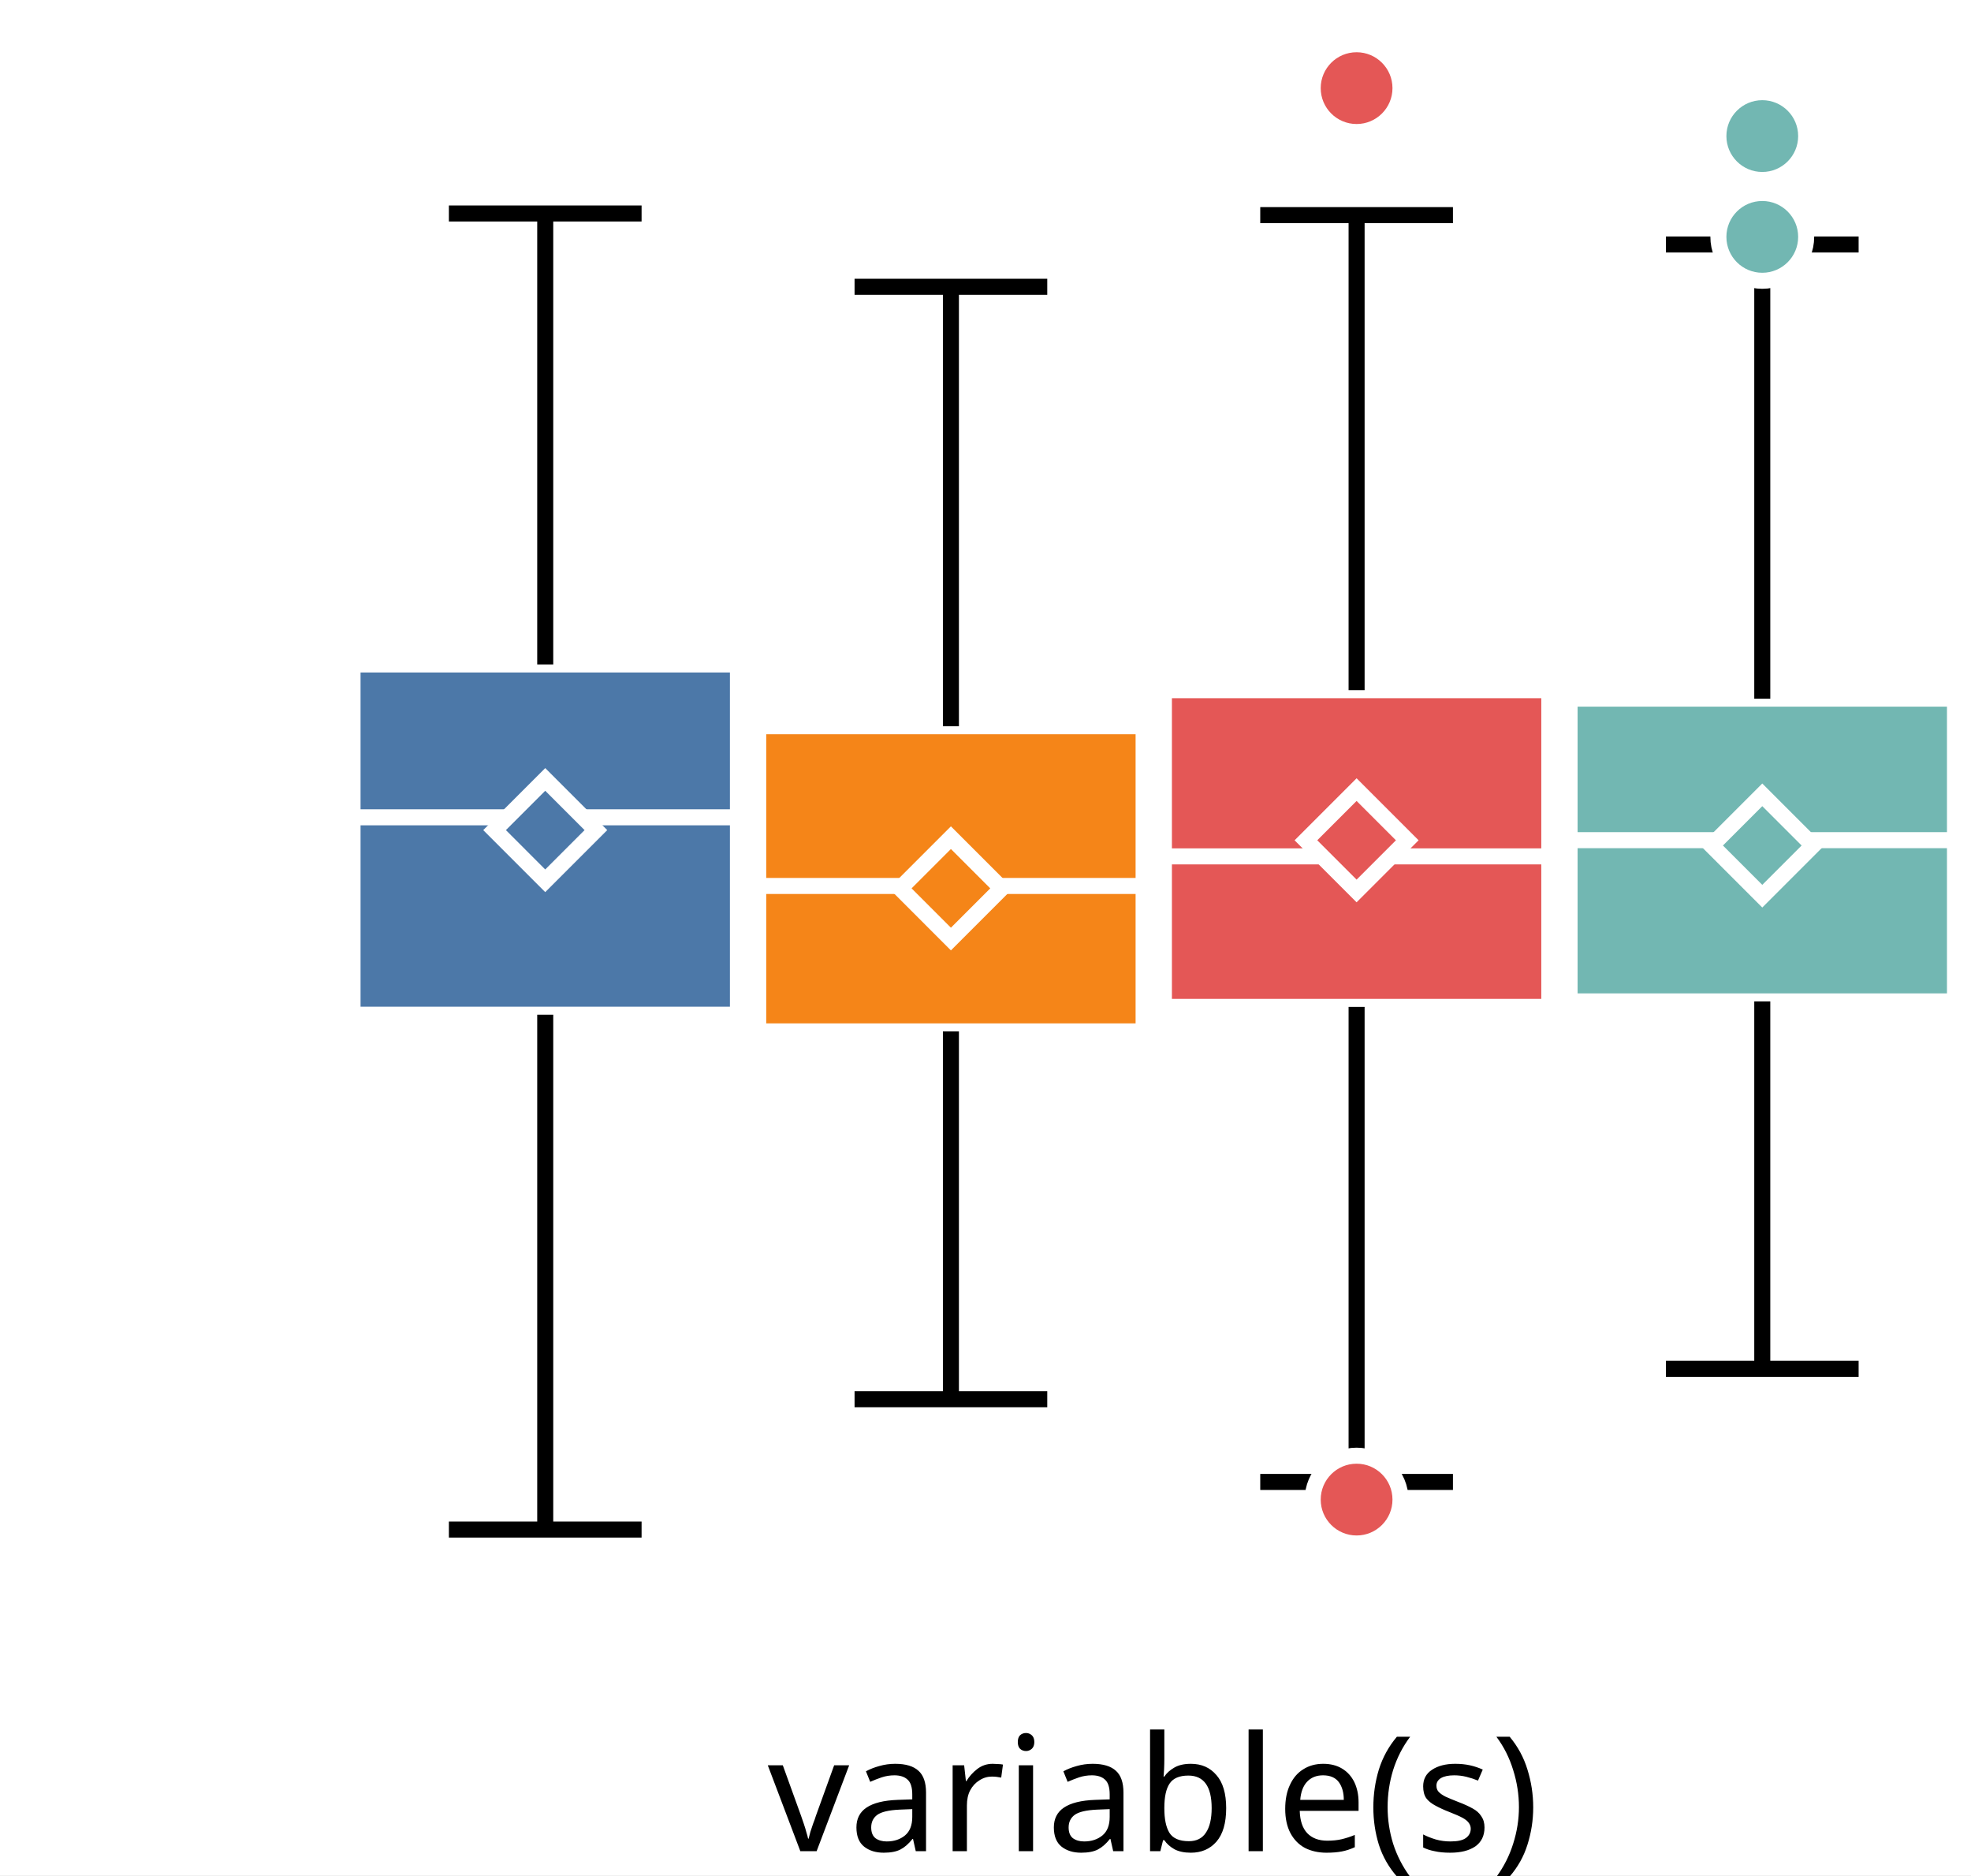
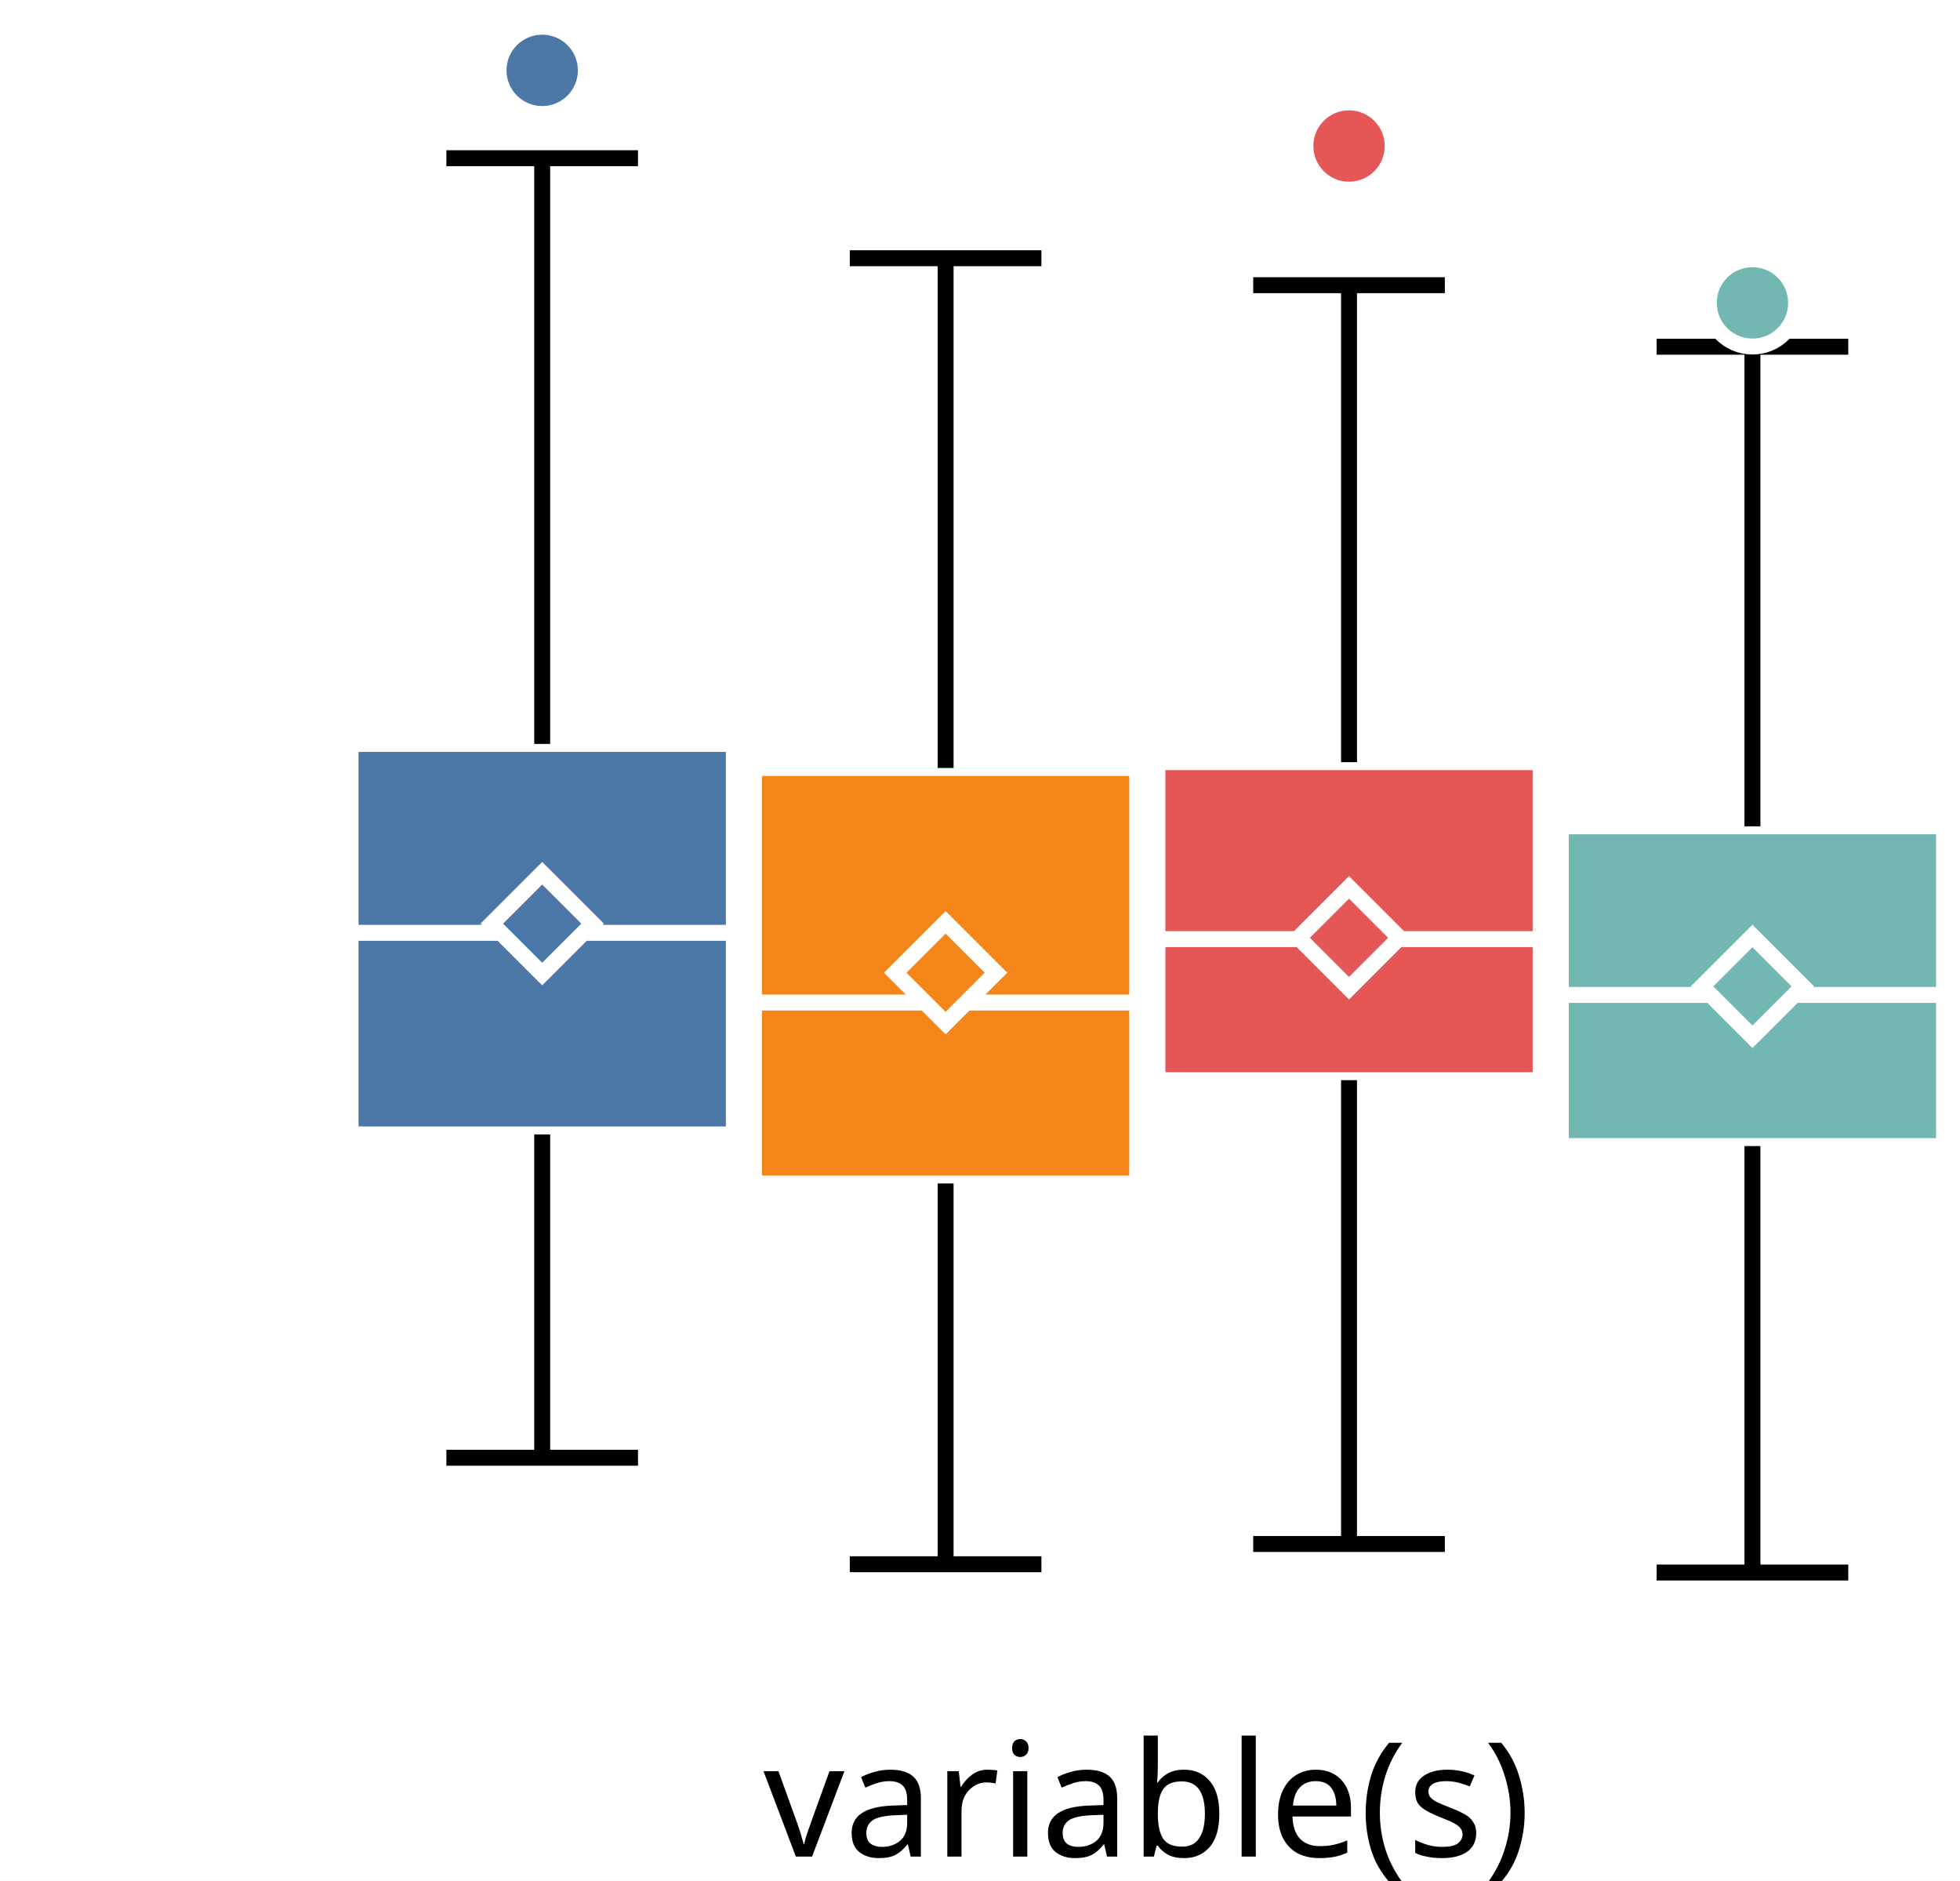
- <svg xmlns="http://www.w3.org/2000/svg" version="1.1" class="marks" width="123" height="117" viewBox="0 0 123 117">
-   <rect width="123" height="117" fill="white" />
-   <g fill="none" stroke-miterlimit="10" transform="translate(22,0)">
+ <svg xmlns="http://www.w3.org/2000/svg" version="1.1" class="marks" width="123" height="118" viewBox="0 0 123 118">
+   <rect width="123" height="118" fill="white" />
+   <g fill="none" stroke-miterlimit="10" transform="translate(22,1)">
    <g class="mark-group role-frame root" role="graphics-object" aria-roledescription="group mark container">
      <g transform="translate(0,0)">
        <path class="background" aria-hidden="true" d="M0,0h100v100h-100Z" />
        <g>
          <g class="mark-group role-axis" role="graphics-symbol" aria-roledescription="axis" aria-label="X-axis for a discrete scale with 1 value: variable(s)">
            <g transform="translate(0.5,100.5)">
              <path class="background" aria-hidden="true" d="M0,0h0v0h0Z" pointer-events="none" />
              <g>
                <g class="mark-rule role-axis-tick" pointer-events="none">
                  <line transform="translate(50,0)" x2="0" y2="5" stroke="white" stroke-width="1.01" opacity="1" />
                </g>
                <g class="mark-text role-axis-label" pointer-events="none">
                  <text text-anchor="middle" transform="translate(49.5,15)" font-family="sans-serif" font-size="10px" font-style="normal" font-weight="400" fill="black" opacity="1">variable(s)</text>
                </g>
              </g>
              <path class="foreground" aria-hidden="true" d="" pointer-events="none" display="none" />
            </g>
          </g>
          <g class="mark-group role-axis" role="graphics-symbol" aria-roledescription="axis" aria-label="Y-axis for a linear scale with values from −3 to 4">
            <g transform="translate(0.5,0.5)">
              <path class="background" aria-hidden="true" d="M0,0h0v0h0Z" pointer-events="none" />
              <g>
                <g class="mark-rule role-axis-tick" pointer-events="none">
-                   <line transform="translate(0,85)" x2="-5" y2="0" stroke="white" stroke-width="1.01" opacity="1" />
-                   <line transform="translate(0,54)" x2="-5" y2="0" stroke="white" stroke-width="1.01" opacity="1" />
-                   <line transform="translate(0,23)" x2="-5" y2="0" stroke="white" stroke-width="1.01" opacity="1" />
+                   <line transform="translate(0,92)" x2="-5" y2="0" stroke="white" stroke-width="1.01" opacity="1" />
+                   <line transform="translate(0,58)" x2="-5" y2="0" stroke="white" stroke-width="1.01" opacity="1" />
+                   <line transform="translate(0,25)" x2="-5" y2="0" stroke="white" stroke-width="1.01" opacity="1" />
                </g>
                <g class="mark-text role-axis-label" pointer-events="none">
-                   <text text-anchor="end" transform="translate(-7,87.61538)" font-family="sans-serif" font-size="10px" font-style="normal" font-weight="400" fill="white" opacity="1">−2</text>
-                   <text text-anchor="end" transform="translate(-7,56.84615)" font-family="sans-serif" font-size="10px" font-style="normal" font-weight="400" fill="white" opacity="1">0</text>
-                   <text text-anchor="end" transform="translate(-7,26.07692)" font-family="sans-serif" font-size="10px" font-style="normal" font-weight="400" fill="white" opacity="1">2</text>
+                   <text text-anchor="end" transform="translate(-7,94.66667)" font-family="sans-serif" font-size="10px" font-style="normal" font-weight="400" fill="white" opacity="1">−2</text>
+                   <text text-anchor="end" transform="translate(-7,61.33333)" font-family="sans-serif" font-size="10px" font-style="normal" font-weight="400" fill="white" opacity="1">0</text>
+                   <text text-anchor="end" transform="translate(-7,28)" font-family="sans-serif" font-size="10px" font-style="normal" font-weight="400" fill="white" opacity="1">2</text>
                </g>
              </g>
              <path class="foreground" aria-hidden="true" d="" pointer-events="none" display="none" />
            </g>
          </g>
          <g class="mark-group role-scope" role="graphics-object" aria-roledescription="group mark container">
            <g transform="translate(0,0)">
              <path class="background" aria-hidden="true" d="M0,0h0v0h0Z" />
              <g>
                <g class="mark-rect role-mark" role="graphics-symbol" aria-roledescription="rect mark container">
-                   <path d="M0,41.456h24.051v21.853h-24.051Z" fill="#4c78a8" stroke="white" stroke-width="1" opacity="1" />
-                   <path d="M25.316,45.312h24.051v19.038h-24.051Z" fill="#f58518" stroke="white" stroke-width="1" opacity="1" />
-                   <path d="M50.633,43.062h24.051v19.76h-24.051Z" fill="#e45756" stroke="white" stroke-width="1" opacity="1" />
-                   <path d="M75.949,43.589h24.051v18.89h-24.051Z" fill="#72b7b2" stroke="white" stroke-width="1" opacity="1" />
+                   <path d="M0,45.681h24.051v24.503h-24.051Z" fill="#4c78a8" stroke="white" stroke-width="1" opacity="1" />
+                   <path d="M25.316,47.19h24.051v26.072h-24.051Z" fill="#f58518" stroke="white" stroke-width="1" opacity="1" />
+                   <path d="M50.633,46.826h24.051v19.954h-24.051Z" fill="#e45756" stroke="white" stroke-width="1" opacity="1" />
+                   <path d="M75.949,50.852h24.051v20.063h-24.051Z" fill="#72b7b2" stroke="white" stroke-width="1" opacity="1" />
                </g>
                <g class="mark-rule role-mark" role="graphics-symbol" aria-roledescription="rule mark container">
-                   <line transform="translate(0,50.99336)" x2="24.051" y2="0" fill="#4c78a8" stroke="white" stroke-width="1" opacity="1" />
-                   <line transform="translate(25.31646,55.27665)" x2="24.051" y2="0" fill="#f58518" stroke="white" stroke-width="1" opacity="1" />
-                   <line transform="translate(50.63291,53.43128)" x2="24.051" y2="0" fill="#e45756" stroke="white" stroke-width="1" opacity="1" />
-                   <line transform="translate(75.94937,52.41943)" x2="24.051" y2="0" fill="#72b7b2" stroke="white" stroke-width="1" opacity="1" />
+                   <line transform="translate(0,57.53448)" x2="24.051" y2="0" fill="#4c78a8" stroke="white" stroke-width="1" opacity="1" />
+                   <line transform="translate(25.31646,61.90896)" x2="24.051" y2="0" fill="#f58518" stroke="white" stroke-width="1" opacity="1" />
+                   <line transform="translate(50.63291,57.92855)" x2="24.051" y2="0" fill="#e45756" stroke="white" stroke-width="1" opacity="1" />
+                   <line transform="translate(75.94937,61.43012)" x2="24.051" y2="0" fill="#72b7b2" stroke="white" stroke-width="1" opacity="1" />
                </g>
                <g class="mark-symbol role-mark" role="graphics-symbol" aria-roledescription="symbol mark container">
-                   <path transform="translate(12.02532,51.79183)" d="M-3.162,0L0,-3.162L3.162,0L0,3.162Z" fill="#4c78a8" stroke="white" stroke-width="1" opacity="1" />
-                   <path transform="translate(37.34177,55.42669)" d="M-3.162,0L0,-3.162L3.162,0L0,3.162Z" fill="#f58518" stroke="white" stroke-width="1" opacity="1" />
-                   <path transform="translate(62.65823,52.42727)" d="M-3.162,0L0,-3.162L3.162,0L0,3.162Z" fill="#e45756" stroke="white" stroke-width="1" opacity="1" />
-                   <path transform="translate(87.97468,52.75295)" d="M-3.162,0L0,-3.162L3.162,0L0,3.162Z" fill="#72b7b2" stroke="white" stroke-width="1" opacity="1" />
+                   <path transform="translate(12.02532,56.95769)" d="M-3.162,0L0,-3.162L3.162,0L0,3.162Z" fill="#4c78a8" stroke="white" stroke-width="1" opacity="1" />
+                   <path transform="translate(37.34177,60.03751)" d="M-3.162,0L0,-3.162L3.162,0L0,3.162Z" fill="#f58518" stroke="white" stroke-width="1" opacity="1" />
+                   <path transform="translate(62.65823,57.84648)" d="M-3.162,0L0,-3.162L3.162,0L0,3.162Z" fill="#e45756" stroke="white" stroke-width="1" opacity="1" />
+                   <path transform="translate(87.97468,60.89347)" d="M-3.162,0L0,-3.162L3.162,0L0,3.162Z" fill="#72b7b2" stroke="white" stroke-width="1" opacity="1" />
                </g>
                <g class="mark-rule role-mark" role="graphics-symbol" aria-roledescription="rule mark container">
-                   <line transform="translate(12.02532,63.30882)" x2="0" y2="32.123" fill="#4c78a8" stroke="black" stroke-width="1" stroke-dasharray="0" opacity="1" />
-                   <line transform="translate(37.34177,64.34922)" x2="0" y2="22.95" fill="#f58518" stroke="black" stroke-width="1" stroke-dasharray="0" opacity="1" />
-                   <line transform="translate(62.65823,62.82134)" x2="0" y2="29.64" fill="#e45756" stroke="black" stroke-width="1" stroke-dasharray="0" opacity="1" />
-                   <line transform="translate(87.97468,62.47972)" x2="0" y2="22.923" fill="#72b7b2" stroke="black" stroke-width="1" stroke-dasharray="0" opacity="1" />
+                   <line transform="translate(12.02532,70.18446)" x2="0" y2="20.288" fill="#4c78a8" stroke="black" stroke-width="1" stroke-dasharray="0" opacity="1" />
+                   <line transform="translate(37.34177,73.26128)" x2="0" y2="23.893" fill="#f58518" stroke="black" stroke-width="1" stroke-dasharray="0" opacity="1" />
+                   <line transform="translate(62.65823,66.77995)" x2="0" y2="29.104" fill="#e45756" stroke="black" stroke-width="1" stroke-dasharray="0" opacity="1" />
+                   <line transform="translate(87.97468,70.91488)" x2="0" y2="26.76" fill="#72b7b2" stroke="black" stroke-width="1" stroke-dasharray="0" opacity="1" />
                </g>
                <g class="mark-rule role-mark" role="graphics-symbol" aria-roledescription="rule mark container">
-                   <line transform="translate(12.02532,41.45613)" x2="0" y2="-28.137" fill="#4c78a8" stroke="black" stroke-width="1" stroke-dasharray="0" opacity="1" />
-                   <line transform="translate(37.34177,45.31151)" x2="0" y2="-27.419" fill="#f58518" stroke="black" stroke-width="1" stroke-dasharray="0" opacity="1" />
-                   <line transform="translate(62.65823,43.0616)" x2="0" y2="-29.64" fill="#e45756" stroke="black" stroke-width="1" stroke-dasharray="0" opacity="1" />
-                   <line transform="translate(87.97468,43.58948)" x2="0" y2="-28.335" fill="#72b7b2" stroke="black" stroke-width="1" stroke-dasharray="0" opacity="1" />
+                   <line transform="translate(12.02532,45.6815)" x2="0" y2="-36.754" fill="#4c78a8" stroke="black" stroke-width="1" stroke-dasharray="0" opacity="1" />
+                   <line transform="translate(37.34177,47.18967)" x2="0" y2="-31.986" fill="#f58518" stroke="black" stroke-width="1" stroke-dasharray="0" opacity="1" />
+                   <line transform="translate(62.65823,46.82599)" x2="0" y2="-29.931" fill="#e45756" stroke="black" stroke-width="1" stroke-dasharray="0" opacity="1" />
+                   <line transform="translate(87.97468,50.85183)" x2="0" y2="-30.095" fill="#72b7b2" stroke="black" stroke-width="1" stroke-dasharray="0" opacity="1" />
                </g>
                <g class="mark-rule role-mark lower_fence" role="graphics-symbol" aria-roledescription="rule mark container">
-                   <line transform="translate(6.012658,95.43168)" x2="12.025" y2="0" fill="#4c78a8" stroke="black" stroke-width="1" opacity="1" />
-                   <line transform="translate(31.32911,87.29899)" x2="12.025" y2="0" fill="#f58518" stroke="black" stroke-width="1" opacity="1" />
-                   <line transform="translate(56.64557,92.46094)" x2="12.025" y2="0" fill="#e45756" stroke="black" stroke-width="1" opacity="1" />
-                   <line transform="translate(81.96203,85.40243)" x2="12.025" y2="0" fill="#72b7b2" stroke="black" stroke-width="1" opacity="1" />
+                   <line transform="translate(6.012658,90.47246)" x2="12.025" y2="0" fill="#4c78a8" stroke="black" stroke-width="1" opacity="1" />
+                   <line transform="translate(31.32911,97.15421)" x2="12.025" y2="0" fill="#f58518" stroke="black" stroke-width="1" opacity="1" />
+                   <line transform="translate(56.64557,95.88433)" x2="12.025" y2="0" fill="#e45756" stroke="black" stroke-width="1" opacity="1" />
+                   <line transform="translate(81.96203,97.6747)" x2="12.025" y2="0" fill="#72b7b2" stroke="black" stroke-width="1" opacity="1" />
                </g>
                <g class="mark-rule role-mark upper_fence" role="graphics-symbol" aria-roledescription="rule mark container">
-                   <line transform="translate(6.012658,13.31959)" x2="12.025" y2="0" fill="#4c78a8" stroke="black" stroke-width="1" opacity="1" />
-                   <line transform="translate(31.32911,17.89229)" x2="12.025" y2="0" fill="#f58518" stroke="black" stroke-width="1" opacity="1" />
-                   <line transform="translate(56.64557,13.42199)" x2="12.025" y2="0" fill="#e45756" stroke="black" stroke-width="1" opacity="1" />
-                   <line transform="translate(81.96203,15.25413)" x2="12.025" y2="0" fill="#72b7b2" stroke="black" stroke-width="1" opacity="1" />
+                   <line transform="translate(6.012658,8.92706)" x2="12.025" y2="0" fill="#4c78a8" stroke="black" stroke-width="1" opacity="1" />
+                   <line transform="translate(31.32911,15.20347)" x2="12.025" y2="0" fill="#f58518" stroke="black" stroke-width="1" opacity="1" />
+                   <line transform="translate(56.64557,16.89504)" x2="12.025" y2="0" fill="#e45756" stroke="black" stroke-width="1" opacity="1" />
+                   <line transform="translate(81.96203,20.75727)" x2="12.025" y2="0" fill="#72b7b2" stroke="black" stroke-width="1" opacity="1" />
                </g>
              </g>
              <path class="foreground" aria-hidden="true" d="" display="none" />
            </g>
          </g>
          <g class="mark-group role-scope" role="graphics-object" aria-roledescription="group mark container">
            <g transform="translate(0,0)">
              <path class="background" aria-hidden="true" d="M0,0h0v0h0Z" />
              <g>
                <g class="mark-symbol role-mark" role="graphics-symbol" aria-roledescription="symbol mark container">
-                   <path transform="translate(62.65823,93.56185)" d="M2.739,0A2.739,2.739,0,1,1,-2.739,0A2.739,2.739,0,1,1,2.739,0" fill="#e45756" stroke="white" stroke-width="1" opacity="1" />
-                   <path transform="translate(62.65823,5.498584)" d="M2.739,0A2.739,2.739,0,1,1,-2.739,0A2.739,2.739,0,1,1,2.739,0" fill="#e45756" stroke="white" stroke-width="1" opacity="1" />
-                   <path transform="translate(87.97468,8.489811)" d="M2.739,0A2.739,2.739,0,1,1,-2.739,0A2.739,2.739,0,1,1,2.739,0" fill="#72b7b2" stroke="white" stroke-width="1" opacity="1" />
-                   <path transform="translate(87.97468,14.77946)" d="M2.739,0A2.739,2.739,0,1,1,-2.739,0A2.739,2.739,0,1,1,2.739,0" fill="#72b7b2" stroke="white" stroke-width="1" opacity="1" />
+                   <path transform="translate(12.02532,3.415374)" d="M2.739,0A2.739,2.739,0,1,1,-2.739,0A2.739,2.739,0,1,1,2.739,0" fill="#4c78a8" stroke="white" stroke-width="1" opacity="1" />
+                   <path transform="translate(62.65823,8.162634)" d="M2.739,0A2.739,2.739,0,1,1,-2.739,0A2.739,2.739,0,1,1,2.739,0" fill="#e45756" stroke="white" stroke-width="1" opacity="1" />
+                   <path transform="translate(87.97468,18.00513)" d="M2.739,0A2.739,2.739,0,1,1,-2.739,0A2.739,2.739,0,1,1,2.739,0" fill="#72b7b2" stroke="white" stroke-width="1" opacity="1" />
                </g>
              </g>
              <path class="foreground" aria-hidden="true" d="" display="none" />
            </g>
          </g>
        </g>
        <path class="foreground" aria-hidden="true" d="" display="none" />
      </g>
    </g>
  </g>
</svg>
